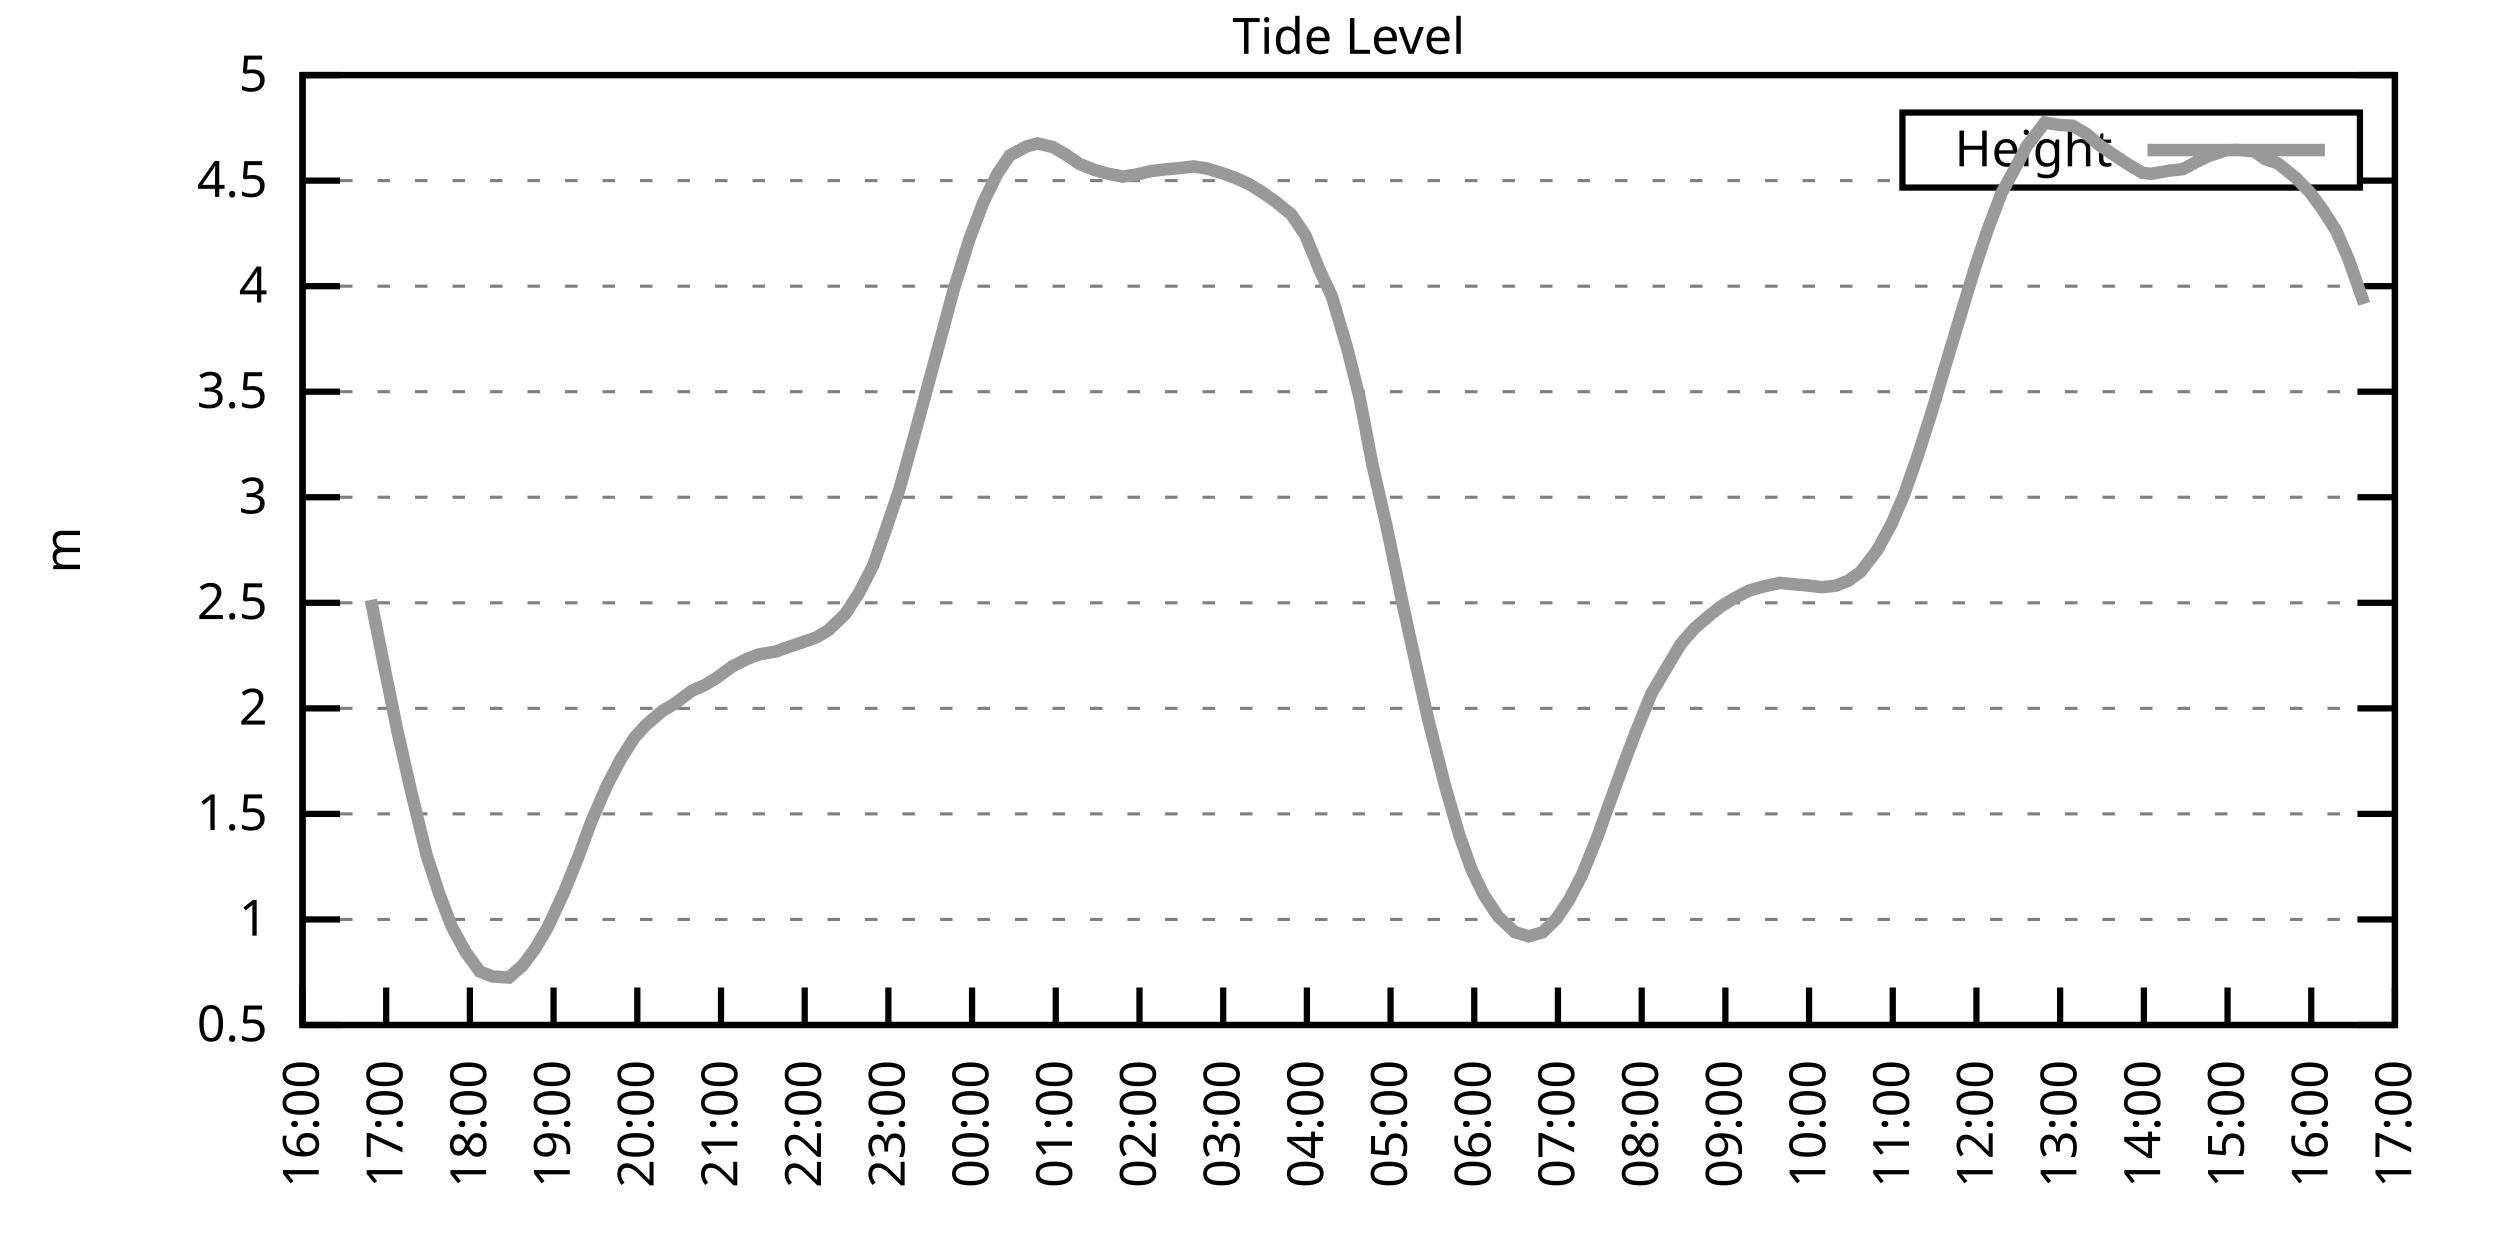
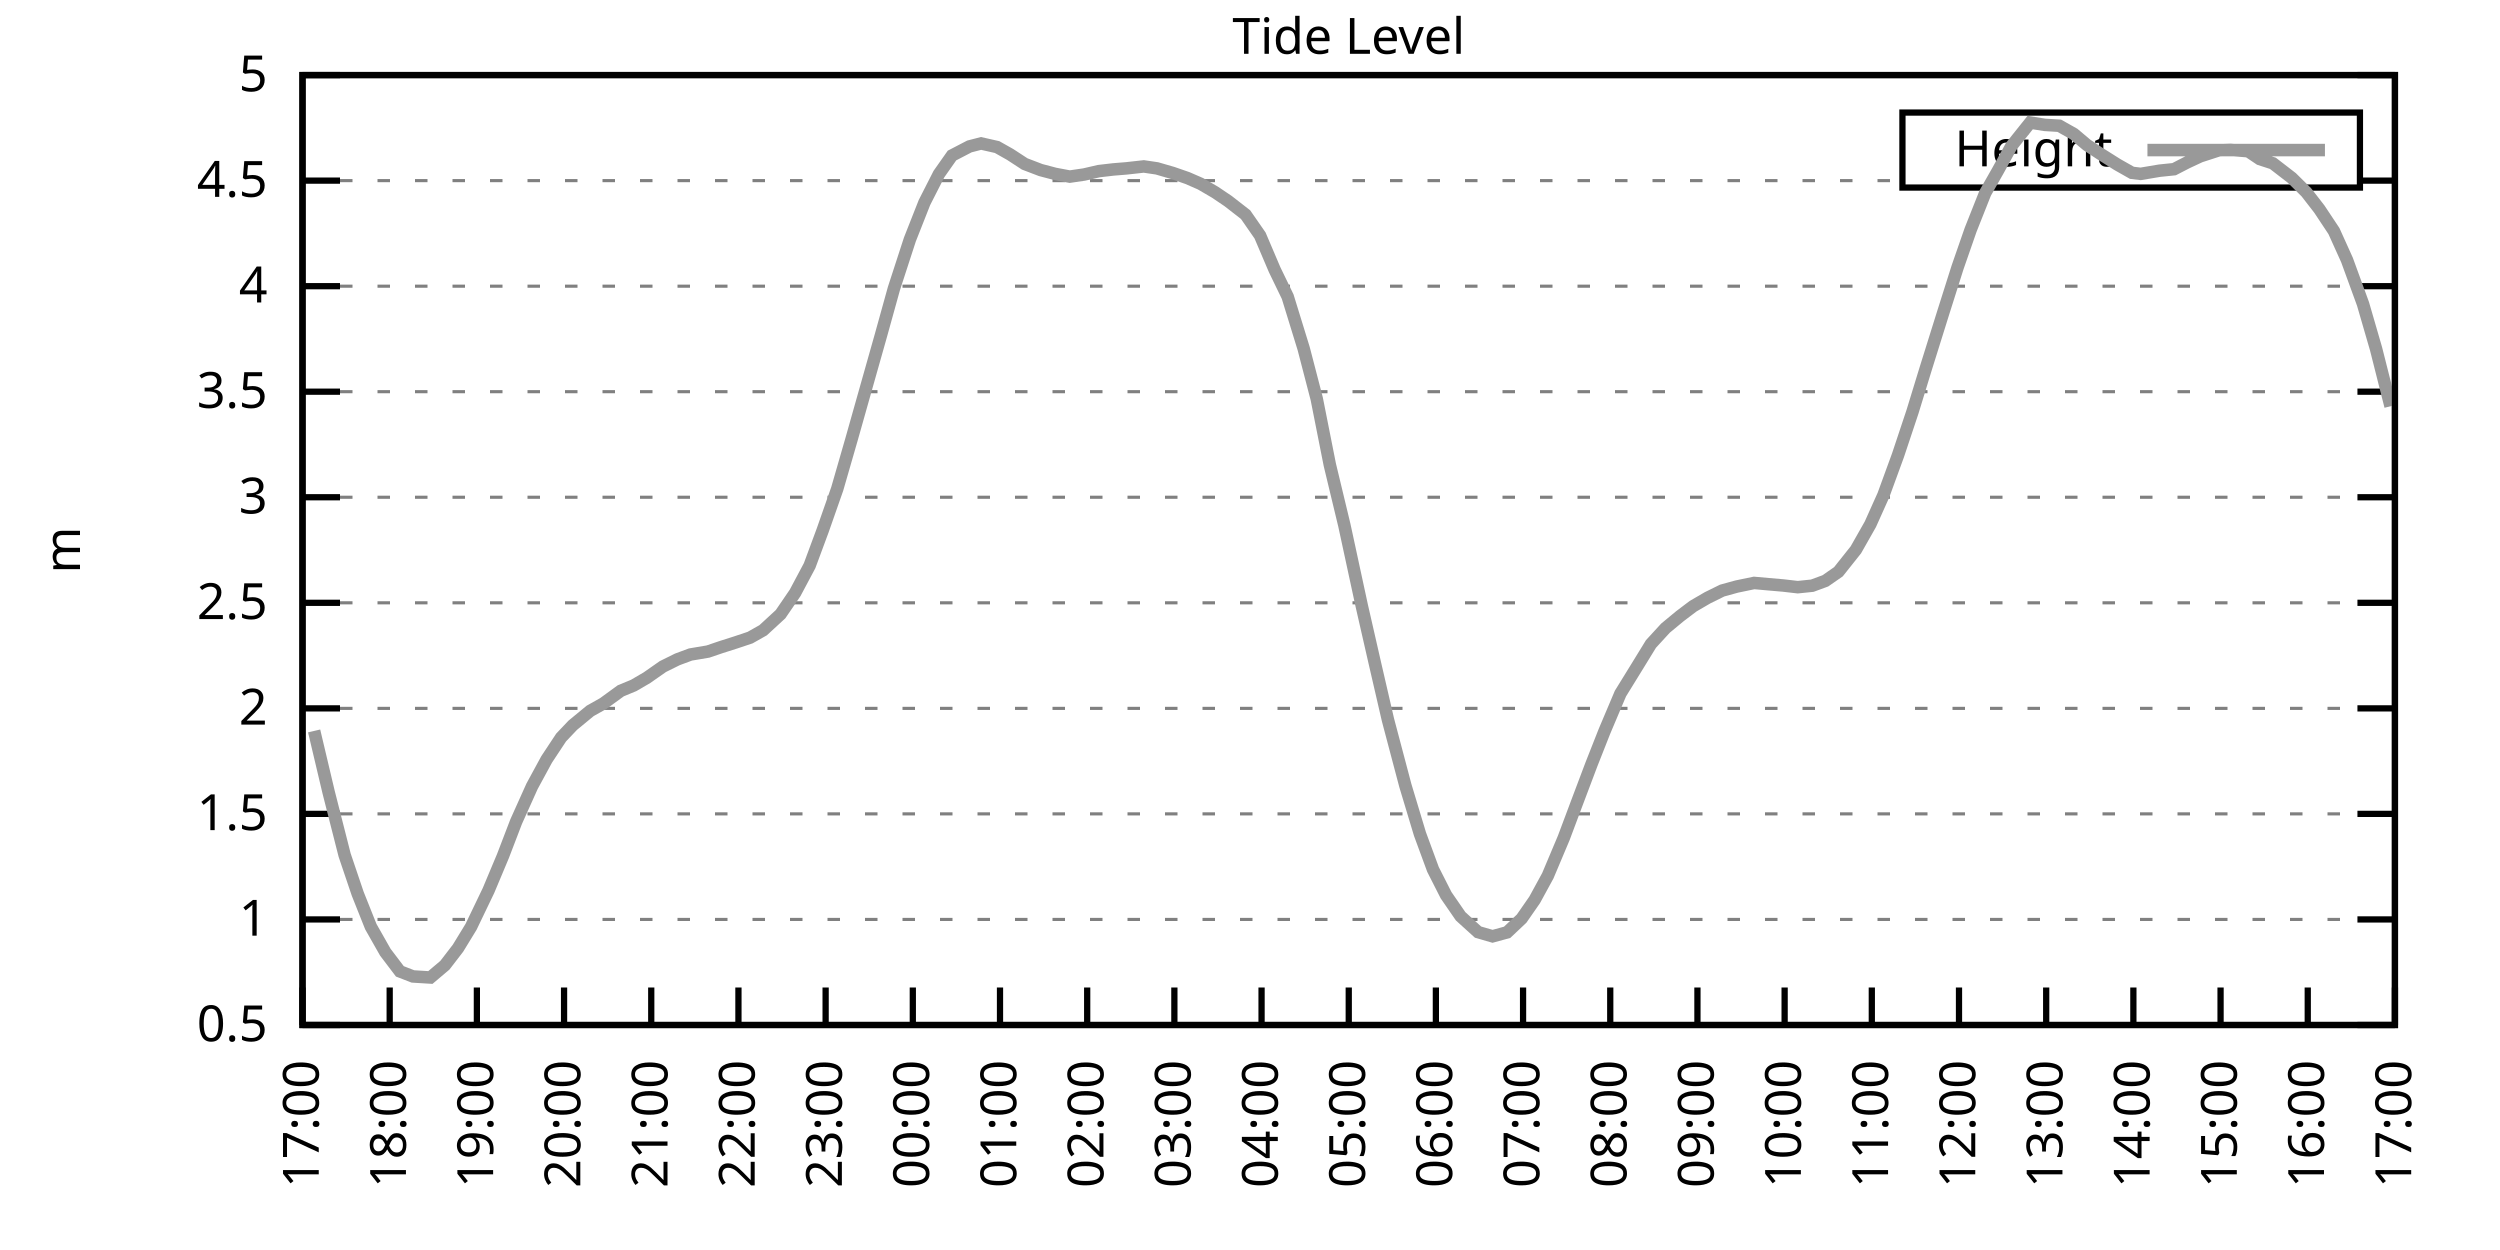
<svg xmlns="http://www.w3.org/2000/svg" xmlns:xlink="http://www.w3.org/1999/xlink" width="400" height="200" viewBox="0 0 400 200">
  <g id="gnuplot_canvas">
    <rect x="0" y="0" width="400" height="200" fill="none" />
    <defs>
      <circle id="gpDot" r="0.5" stroke-width="0.5" stroke="currentColor" />
      <path id="gpPt0" stroke-width="0.333" stroke="currentColor" d="M-1,0 h2 M0,-1 v2" />
      <path id="gpPt1" stroke-width="0.333" stroke="currentColor" d="M-1,-1 L1,1 M1,-1 L-1,1" />
      <path id="gpPt2" stroke-width="0.333" stroke="currentColor" d="M-1,0 L1,0 M0,-1 L0,1 M-1,-1 L1,1 M-1,1 L1,-1" />
      <rect id="gpPt3" stroke-width="0.333" stroke="currentColor" x="-1" y="-1" width="2" height="2" />
      <rect id="gpPt4" stroke-width="0.333" stroke="currentColor" fill="currentColor" x="-1" y="-1" width="2" height="2" />
      <circle id="gpPt5" stroke-width="0.333" stroke="currentColor" cx="0" cy="0" r="1" />
      <use xlink:href="#gpPt5" id="gpPt6" fill="currentColor" stroke="none" />
      <path id="gpPt7" stroke-width="0.333" stroke="currentColor" d="M0,-1.33 L-1.33,0.67 L1.33,0.67 z" />
      <use xlink:href="#gpPt7" id="gpPt8" fill="currentColor" stroke="none" />
      <use xlink:href="#gpPt7" id="gpPt9" stroke="currentColor" transform="rotate(180)" />
      <use xlink:href="#gpPt9" id="gpPt10" fill="currentColor" stroke="none" />
      <use xlink:href="#gpPt3" id="gpPt11" stroke="currentColor" transform="rotate(45)" />
      <use xlink:href="#gpPt11" id="gpPt12" fill="currentColor" stroke="none" />
      <path id="gpPt13" stroke-width="0.333" stroke="currentColor" d="M0,1.330 L1.265,0.411 L0.782,-1.067 L-0.782,-1.076 L-1.265,0.411 z" />
      <use xlink:href="#gpPt13" id="gpPt14" fill="currentColor" stroke="none" />
      <filter id="textbox" filterUnits="objectBoundingBox" x="0" y="0" height="1" width="1">
        <feFlood flood-color="white" flood-opacity="1" result="bgnd" />
        <feComposite in="SourceGraphic" in2="bgnd" operator="atop" />
      </filter>
      <filter id="greybox" filterUnits="objectBoundingBox" x="0" y="0" height="1" width="1">
        <feFlood flood-color="lightgrey" flood-opacity="1" result="grey" />
        <feComposite in="SourceGraphic" in2="grey" operator="atop" />
      </filter>
    </defs>
    <g fill="none" color="white" stroke="currentColor" stroke-width="1.00" stroke-linecap="butt" stroke-linejoin="miter">
</g>
    <g fill="none" color="black" stroke="currentColor" stroke-width="1.00" stroke-linecap="butt" stroke-linejoin="miter">
      <g stroke="none" shape-rendering="crispEdges">
        <polygon fill="rgb(255, 255, 255)" points="48.40,164.00 383.18,164.00 383.18,12.02 48.40,12.02 " />
      </g>
    </g>
    <g fill="none" color="black" stroke="currentColor" stroke-width="1.00" stroke-linecap="butt" stroke-linejoin="miter">
</g>
    <g fill="none" color="black" stroke="black" stroke-width="0.50" stroke-linecap="butt" stroke-linejoin="miter">
</g>
    <g fill="none" color="gray" stroke="currentColor" stroke-width="0.50" stroke-linecap="butt" stroke-linejoin="miter">
      <path stroke="gray" stroke-dasharray="2,4" class="gridline" d="M48.40,164.00 L383.19,164.00  " />
    </g>
    <g fill="none" color="gray" stroke="gray" stroke-width="1.00" stroke-linecap="butt" stroke-linejoin="miter">
</g>
    <g fill="none" color="black" stroke="currentColor" stroke-width="1.00" stroke-linecap="butt" stroke-linejoin="miter">
      <path stroke="black" d="M48.40,164.00 L54.40,164.00 M383.19,164.00 L377.19,164.00  " />
      <g transform="translate(42.80,166.60)" stroke="none" fill="black" font-family="Sans" font-size="8.00" text-anchor="end">
        <text>
          <tspan font-family="Sans"> 0.5</tspan>
        </text>
      </g>
    </g>
    <g fill="none" color="black" stroke="currentColor" stroke-width="1.00" stroke-linecap="butt" stroke-linejoin="miter">
</g>
    <g fill="none" color="black" stroke="black" stroke-width="0.50" stroke-linecap="butt" stroke-linejoin="miter">
</g>
    <g fill="none" color="gray" stroke="currentColor" stroke-width="0.50" stroke-linecap="butt" stroke-linejoin="miter">
      <path stroke="gray" stroke-dasharray="2,4" class="gridline" d="M48.40,147.11 L383.19,147.11  " />
    </g>
    <g fill="none" color="gray" stroke="gray" stroke-width="1.00" stroke-linecap="butt" stroke-linejoin="miter">
</g>
    <g fill="none" color="black" stroke="currentColor" stroke-width="1.00" stroke-linecap="butt" stroke-linejoin="miter">
      <path stroke="black" d="M48.40,147.11 L54.40,147.11 M383.19,147.11 L377.19,147.11  " />
      <g transform="translate(42.80,149.71)" stroke="none" fill="black" font-family="Sans" font-size="8.00" text-anchor="end">
        <text>
          <tspan font-family="Sans"> 1</tspan>
        </text>
      </g>
    </g>
    <g fill="none" color="black" stroke="currentColor" stroke-width="1.00" stroke-linecap="butt" stroke-linejoin="miter">
</g>
    <g fill="none" color="black" stroke="black" stroke-width="0.50" stroke-linecap="butt" stroke-linejoin="miter">
</g>
    <g fill="none" color="gray" stroke="currentColor" stroke-width="0.50" stroke-linecap="butt" stroke-linejoin="miter">
      <path stroke="gray" stroke-dasharray="2,4" class="gridline" d="M48.40,130.22 L383.19,130.22  " />
    </g>
    <g fill="none" color="gray" stroke="gray" stroke-width="1.00" stroke-linecap="butt" stroke-linejoin="miter">
</g>
    <g fill="none" color="black" stroke="currentColor" stroke-width="1.00" stroke-linecap="butt" stroke-linejoin="miter">
      <path stroke="black" d="M48.40,130.22 L54.40,130.22 M383.19,130.22 L377.19,130.22  " />
      <g transform="translate(42.80,132.82)" stroke="none" fill="black" font-family="Sans" font-size="8.00" text-anchor="end">
        <text>
          <tspan font-family="Sans"> 1.5</tspan>
        </text>
      </g>
    </g>
    <g fill="none" color="black" stroke="currentColor" stroke-width="1.00" stroke-linecap="butt" stroke-linejoin="miter">
</g>
    <g fill="none" color="black" stroke="black" stroke-width="0.50" stroke-linecap="butt" stroke-linejoin="miter">
</g>
    <g fill="none" color="gray" stroke="currentColor" stroke-width="0.50" stroke-linecap="butt" stroke-linejoin="miter">
      <path stroke="gray" stroke-dasharray="2,4" class="gridline" d="M48.40,113.34 L383.19,113.34  " />
    </g>
    <g fill="none" color="gray" stroke="gray" stroke-width="1.00" stroke-linecap="butt" stroke-linejoin="miter">
</g>
    <g fill="none" color="black" stroke="currentColor" stroke-width="1.00" stroke-linecap="butt" stroke-linejoin="miter">
      <path stroke="black" d="M48.40,113.34 L54.40,113.34 M383.19,113.34 L377.19,113.34  " />
      <g transform="translate(42.80,115.94)" stroke="none" fill="black" font-family="Sans" font-size="8.00" text-anchor="end">
        <text>
          <tspan font-family="Sans"> 2</tspan>
        </text>
      </g>
    </g>
    <g fill="none" color="black" stroke="currentColor" stroke-width="1.00" stroke-linecap="butt" stroke-linejoin="miter">
</g>
    <g fill="none" color="black" stroke="black" stroke-width="0.50" stroke-linecap="butt" stroke-linejoin="miter">
</g>
    <g fill="none" color="gray" stroke="currentColor" stroke-width="0.50" stroke-linecap="butt" stroke-linejoin="miter">
      <path stroke="gray" stroke-dasharray="2,4" class="gridline" d="M48.40,96.45 L383.19,96.45  " />
    </g>
    <g fill="none" color="gray" stroke="gray" stroke-width="1.00" stroke-linecap="butt" stroke-linejoin="miter">
</g>
    <g fill="none" color="black" stroke="currentColor" stroke-width="1.00" stroke-linecap="butt" stroke-linejoin="miter">
      <path stroke="black" d="M48.40,96.45 L54.40,96.45 M383.19,96.45 L377.19,96.45  " />
      <g transform="translate(42.80,99.05)" stroke="none" fill="black" font-family="Sans" font-size="8.00" text-anchor="end">
        <text>
          <tspan font-family="Sans"> 2.5</tspan>
        </text>
      </g>
    </g>
    <g fill="none" color="black" stroke="currentColor" stroke-width="1.00" stroke-linecap="butt" stroke-linejoin="miter">
</g>
    <g fill="none" color="black" stroke="black" stroke-width="0.50" stroke-linecap="butt" stroke-linejoin="miter">
</g>
    <g fill="none" color="gray" stroke="currentColor" stroke-width="0.50" stroke-linecap="butt" stroke-linejoin="miter">
      <path stroke="gray" stroke-dasharray="2,4" class="gridline" d="M48.40,79.56 L383.19,79.56  " />
    </g>
    <g fill="none" color="gray" stroke="gray" stroke-width="1.00" stroke-linecap="butt" stroke-linejoin="miter">
</g>
    <g fill="none" color="black" stroke="currentColor" stroke-width="1.00" stroke-linecap="butt" stroke-linejoin="miter">
      <path stroke="black" d="M48.40,79.56 L54.40,79.56 M383.19,79.56 L377.19,79.56  " />
      <g transform="translate(42.80,82.16)" stroke="none" fill="black" font-family="Sans" font-size="8.00" text-anchor="end">
        <text>
          <tspan font-family="Sans"> 3</tspan>
        </text>
      </g>
    </g>
    <g fill="none" color="black" stroke="currentColor" stroke-width="1.00" stroke-linecap="butt" stroke-linejoin="miter">
</g>
    <g fill="none" color="black" stroke="black" stroke-width="0.50" stroke-linecap="butt" stroke-linejoin="miter">
</g>
    <g fill="none" color="gray" stroke="currentColor" stroke-width="0.50" stroke-linecap="butt" stroke-linejoin="miter">
      <path stroke="gray" stroke-dasharray="2,4" class="gridline" d="M48.40,62.67 L383.19,62.67  " />
    </g>
    <g fill="none" color="gray" stroke="gray" stroke-width="1.00" stroke-linecap="butt" stroke-linejoin="miter">
</g>
    <g fill="none" color="black" stroke="currentColor" stroke-width="1.00" stroke-linecap="butt" stroke-linejoin="miter">
      <path stroke="black" d="M48.40,62.67 L54.40,62.67 M383.19,62.67 L377.19,62.67  " />
      <g transform="translate(42.80,65.27)" stroke="none" fill="black" font-family="Sans" font-size="8.00" text-anchor="end">
        <text>
          <tspan font-family="Sans"> 3.5</tspan>
        </text>
      </g>
    </g>
    <g fill="none" color="black" stroke="currentColor" stroke-width="1.00" stroke-linecap="butt" stroke-linejoin="miter">
</g>
    <g fill="none" color="black" stroke="black" stroke-width="0.50" stroke-linecap="butt" stroke-linejoin="miter">
</g>
    <g fill="none" color="gray" stroke="currentColor" stroke-width="0.50" stroke-linecap="butt" stroke-linejoin="miter">
      <path stroke="gray" stroke-dasharray="2,4" class="gridline" d="M48.40,45.79 L383.19,45.79  " />
    </g>
    <g fill="none" color="gray" stroke="gray" stroke-width="1.00" stroke-linecap="butt" stroke-linejoin="miter">
</g>
    <g fill="none" color="black" stroke="currentColor" stroke-width="1.00" stroke-linecap="butt" stroke-linejoin="miter">
      <path stroke="black" d="M48.40,45.79 L54.40,45.79 M383.19,45.79 L377.19,45.79  " />
      <g transform="translate(42.80,48.39)" stroke="none" fill="black" font-family="Sans" font-size="8.00" text-anchor="end">
        <text>
          <tspan font-family="Sans"> 4</tspan>
        </text>
      </g>
    </g>
    <g fill="none" color="black" stroke="currentColor" stroke-width="1.00" stroke-linecap="butt" stroke-linejoin="miter">
</g>
    <g fill="none" color="black" stroke="black" stroke-width="0.50" stroke-linecap="butt" stroke-linejoin="miter">
</g>
    <g fill="none" color="gray" stroke="currentColor" stroke-width="0.50" stroke-linecap="butt" stroke-linejoin="miter">
      <path stroke="gray" stroke-dasharray="2,4" class="gridline" d="M48.40,28.90 L304.39,28.90 M377.59,28.90 L383.19,28.90  " />
    </g>
    <g fill="none" color="gray" stroke="gray" stroke-width="1.00" stroke-linecap="butt" stroke-linejoin="miter">
</g>
    <g fill="none" color="black" stroke="currentColor" stroke-width="1.00" stroke-linecap="butt" stroke-linejoin="miter">
      <path stroke="black" d="M48.40,28.90 L54.40,28.90 M383.19,28.90 L377.19,28.90  " />
      <g transform="translate(42.80,31.50)" stroke="none" fill="black" font-family="Sans" font-size="8.00" text-anchor="end">
        <text>
          <tspan font-family="Sans"> 4.5</tspan>
        </text>
      </g>
    </g>
    <g fill="none" color="black" stroke="currentColor" stroke-width="1.00" stroke-linecap="butt" stroke-linejoin="miter">
</g>
    <g fill="none" color="black" stroke="black" stroke-width="0.50" stroke-linecap="butt" stroke-linejoin="miter">
</g>
    <g fill="none" color="gray" stroke="currentColor" stroke-width="0.50" stroke-linecap="butt" stroke-linejoin="miter">
      <path stroke="gray" stroke-dasharray="2,4" class="gridline" d="M48.40,12.01 L383.19,12.01  " />
    </g>
    <g fill="none" color="gray" stroke="gray" stroke-width="1.00" stroke-linecap="butt" stroke-linejoin="miter">
</g>
    <g fill="none" color="black" stroke="currentColor" stroke-width="1.00" stroke-linecap="butt" stroke-linejoin="miter">
      <path stroke="black" d="M48.40,12.01 L54.40,12.01 M383.19,12.01 L377.19,12.01  " />
      <g transform="translate(42.80,14.61)" stroke="none" fill="black" font-family="Sans" font-size="8.00" text-anchor="end">
        <text>
          <tspan font-family="Sans"> 5</tspan>
        </text>
      </g>
    </g>
    <g fill="none" color="black" stroke="currentColor" stroke-width="1.00" stroke-linecap="butt" stroke-linejoin="miter">
      <path stroke="black" d="M48.40,164.00 L48.40,158.00  " />
      <g transform="translate(51.00,169.60) rotate(270.00)" stroke="none" fill="black" font-family="Sans" font-size="8.00" text-anchor="end">
        <text>
-           <tspan font-family="Sans">16:00</tspan>
-         </text>
-       </g>
-     </g>
-     <g fill="none" color="black" stroke="currentColor" stroke-width="1.00" stroke-linecap="butt" stroke-linejoin="miter">
-       <path stroke="black" d="M61.79,164.00 L61.79,158.00  " />
-       <g transform="translate(64.39,169.60) rotate(270.00)" stroke="none" fill="black" font-family="Sans" font-size="8.00" text-anchor="end">
-         <text>
          <tspan font-family="Sans">17:00</tspan>
        </text>
      </g>
    </g>
    <g fill="none" color="black" stroke="currentColor" stroke-width="1.00" stroke-linecap="butt" stroke-linejoin="miter">
-       <path stroke="black" d="M75.18,164.00 L75.18,158.00  " />
-       <g transform="translate(77.78,169.60) rotate(270.00)" stroke="none" fill="black" font-family="Sans" font-size="8.00" text-anchor="end">
+       <path stroke="black" d="M62.35,164.00 L62.35,158.00  " />
+       <g transform="translate(64.95,169.60) rotate(270.00)" stroke="none" fill="black" font-family="Sans" font-size="8.00" text-anchor="end">
        <text>
          <tspan font-family="Sans">18:00</tspan>
        </text>
      </g>
    </g>
    <g fill="none" color="black" stroke="currentColor" stroke-width="1.00" stroke-linecap="butt" stroke-linejoin="miter">
-       <path stroke="black" d="M88.57,164.00 L88.57,158.00  " />
-       <g transform="translate(91.17,169.60) rotate(270.00)" stroke="none" fill="black" font-family="Sans" font-size="8.00" text-anchor="end">
+       <path stroke="black" d="M76.30,164.00 L76.30,158.00  " />
+       <g transform="translate(78.90,169.60) rotate(270.00)" stroke="none" fill="black" font-family="Sans" font-size="8.00" text-anchor="end">
        <text>
          <tspan font-family="Sans">19:00</tspan>
        </text>
      </g>
    </g>
    <g fill="none" color="black" stroke="currentColor" stroke-width="1.00" stroke-linecap="butt" stroke-linejoin="miter">
-       <path stroke="black" d="M101.97,164.00 L101.97,158.00  " />
-       <g transform="translate(104.57,169.60) rotate(270.00)" stroke="none" fill="black" font-family="Sans" font-size="8.00" text-anchor="end">
+       <path stroke="black" d="M90.25,164.00 L90.25,158.00  " />
+       <g transform="translate(92.85,169.60) rotate(270.00)" stroke="none" fill="black" font-family="Sans" font-size="8.00" text-anchor="end">
        <text>
          <tspan font-family="Sans">20:00</tspan>
        </text>
      </g>
    </g>
    <g fill="none" color="black" stroke="currentColor" stroke-width="1.00" stroke-linecap="butt" stroke-linejoin="miter">
-       <path stroke="black" d="M115.36,164.00 L115.36,158.00  " />
-       <g transform="translate(117.96,169.60) rotate(270.00)" stroke="none" fill="black" font-family="Sans" font-size="8.00" text-anchor="end">
+       <path stroke="black" d="M104.20,164.00 L104.20,158.00  " />
+       <g transform="translate(106.80,169.60) rotate(270.00)" stroke="none" fill="black" font-family="Sans" font-size="8.00" text-anchor="end">
        <text>
          <tspan font-family="Sans">21:00</tspan>
        </text>
      </g>
    </g>
    <g fill="none" color="black" stroke="currentColor" stroke-width="1.00" stroke-linecap="butt" stroke-linejoin="miter">
-       <path stroke="black" d="M128.75,164.00 L128.75,158.00  " />
-       <g transform="translate(131.35,169.60) rotate(270.00)" stroke="none" fill="black" font-family="Sans" font-size="8.00" text-anchor="end">
+       <path stroke="black" d="M118.15,164.00 L118.15,158.00  " />
+       <g transform="translate(120.75,169.60) rotate(270.00)" stroke="none" fill="black" font-family="Sans" font-size="8.00" text-anchor="end">
        <text>
          <tspan font-family="Sans">22:00</tspan>
        </text>
      </g>
    </g>
    <g fill="none" color="black" stroke="currentColor" stroke-width="1.00" stroke-linecap="butt" stroke-linejoin="miter">
-       <path stroke="black" d="M142.14,164.00 L142.14,158.00  " />
-       <g transform="translate(144.74,169.60) rotate(270.00)" stroke="none" fill="black" font-family="Sans" font-size="8.00" text-anchor="end">
+       <path stroke="black" d="M132.10,164.00 L132.10,158.00  " />
+       <g transform="translate(134.70,169.60) rotate(270.00)" stroke="none" fill="black" font-family="Sans" font-size="8.00" text-anchor="end">
        <text>
          <tspan font-family="Sans">23:00</tspan>
        </text>
      </g>
    </g>
    <g fill="none" color="black" stroke="currentColor" stroke-width="1.00" stroke-linecap="butt" stroke-linejoin="miter">
-       <path stroke="black" d="M155.53,164.00 L155.53,158.00  " />
-       <g transform="translate(158.13,169.60) rotate(270.00)" stroke="none" fill="black" font-family="Sans" font-size="8.00" text-anchor="end">
+       <path stroke="black" d="M146.05,164.00 L146.05,158.00  " />
+       <g transform="translate(148.65,169.60) rotate(270.00)" stroke="none" fill="black" font-family="Sans" font-size="8.00" text-anchor="end">
        <text>
          <tspan font-family="Sans">00:00</tspan>
        </text>
      </g>
    </g>
    <g fill="none" color="black" stroke="currentColor" stroke-width="1.00" stroke-linecap="butt" stroke-linejoin="miter">
-       <path stroke="black" d="M168.92,164.00 L168.92,158.00  " />
-       <g transform="translate(171.52,169.60) rotate(270.00)" stroke="none" fill="black" font-family="Sans" font-size="8.00" text-anchor="end">
+       <path stroke="black" d="M160.00,164.00 L160.00,158.00  " />
+       <g transform="translate(162.60,169.60) rotate(270.00)" stroke="none" fill="black" font-family="Sans" font-size="8.00" text-anchor="end">
        <text>
          <tspan font-family="Sans">01:00</tspan>
        </text>
      </g>
    </g>
    <g fill="none" color="black" stroke="currentColor" stroke-width="1.00" stroke-linecap="butt" stroke-linejoin="miter">
-       <path stroke="black" d="M182.32,164.00 L182.32,158.00  " />
-       <g transform="translate(184.92,169.60) rotate(270.00)" stroke="none" fill="black" font-family="Sans" font-size="8.00" text-anchor="end">
+       <path stroke="black" d="M173.95,164.00 L173.95,158.00  " />
+       <g transform="translate(176.55,169.60) rotate(270.00)" stroke="none" fill="black" font-family="Sans" font-size="8.00" text-anchor="end">
        <text>
          <tspan font-family="Sans">02:00</tspan>
        </text>
      </g>
    </g>
    <g fill="none" color="black" stroke="currentColor" stroke-width="1.00" stroke-linecap="butt" stroke-linejoin="miter">
-       <path stroke="black" d="M195.71,164.00 L195.71,158.00  " />
-       <g transform="translate(198.31,169.60) rotate(270.00)" stroke="none" fill="black" font-family="Sans" font-size="8.00" text-anchor="end">
+       <path stroke="black" d="M187.90,164.00 L187.90,158.00  " />
+       <g transform="translate(190.50,169.60) rotate(270.00)" stroke="none" fill="black" font-family="Sans" font-size="8.00" text-anchor="end">
        <text>
          <tspan font-family="Sans">03:00</tspan>
        </text>
      </g>
    </g>
    <g fill="none" color="black" stroke="currentColor" stroke-width="1.00" stroke-linecap="butt" stroke-linejoin="miter">
-       <path stroke="black" d="M209.10,164.00 L209.10,158.00  " />
-       <g transform="translate(211.70,169.60) rotate(270.00)" stroke="none" fill="black" font-family="Sans" font-size="8.00" text-anchor="end">
+       <path stroke="black" d="M201.85,164.00 L201.85,158.00  " />
+       <g transform="translate(204.45,169.60) rotate(270.00)" stroke="none" fill="black" font-family="Sans" font-size="8.00" text-anchor="end">
        <text>
          <tspan font-family="Sans">04:00</tspan>
        </text>
      </g>
    </g>
    <g fill="none" color="black" stroke="currentColor" stroke-width="1.00" stroke-linecap="butt" stroke-linejoin="miter">
-       <path stroke="black" d="M222.49,164.00 L222.49,158.00  " />
-       <g transform="translate(225.09,169.60) rotate(270.00)" stroke="none" fill="black" font-family="Sans" font-size="8.00" text-anchor="end">
+       <path stroke="black" d="M215.80,164.00 L215.80,158.00  " />
+       <g transform="translate(218.40,169.60) rotate(270.00)" stroke="none" fill="black" font-family="Sans" font-size="8.00" text-anchor="end">
        <text>
          <tspan font-family="Sans">05:00</tspan>
        </text>
      </g>
    </g>
    <g fill="none" color="black" stroke="currentColor" stroke-width="1.00" stroke-linecap="butt" stroke-linejoin="miter">
-       <path stroke="black" d="M235.88,164.00 L235.88,158.00  " />
-       <g transform="translate(238.48,169.60) rotate(270.00)" stroke="none" fill="black" font-family="Sans" font-size="8.00" text-anchor="end">
+       <path stroke="black" d="M229.74,164.00 L229.74,158.00  " />
+       <g transform="translate(232.34,169.60) rotate(270.00)" stroke="none" fill="black" font-family="Sans" font-size="8.00" text-anchor="end">
        <text>
          <tspan font-family="Sans">06:00</tspan>
        </text>
      </g>
    </g>
    <g fill="none" color="black" stroke="currentColor" stroke-width="1.00" stroke-linecap="butt" stroke-linejoin="miter">
-       <path stroke="black" d="M249.27,164.00 L249.27,158.00  " />
-       <g transform="translate(251.87,169.60) rotate(270.00)" stroke="none" fill="black" font-family="Sans" font-size="8.00" text-anchor="end">
+       <path stroke="black" d="M243.69,164.00 L243.69,158.00  " />
+       <g transform="translate(246.29,169.60) rotate(270.00)" stroke="none" fill="black" font-family="Sans" font-size="8.00" text-anchor="end">
        <text>
          <tspan font-family="Sans">07:00</tspan>
        </text>
      </g>
    </g>
    <g fill="none" color="black" stroke="currentColor" stroke-width="1.00" stroke-linecap="butt" stroke-linejoin="miter">
-       <path stroke="black" d="M262.67,164.00 L262.67,158.00  " />
-       <g transform="translate(265.27,169.60) rotate(270.00)" stroke="none" fill="black" font-family="Sans" font-size="8.00" text-anchor="end">
+       <path stroke="black" d="M257.64,164.00 L257.64,158.00  " />
+       <g transform="translate(260.24,169.60) rotate(270.00)" stroke="none" fill="black" font-family="Sans" font-size="8.00" text-anchor="end">
        <text>
          <tspan font-family="Sans">08:00</tspan>
        </text>
      </g>
    </g>
    <g fill="none" color="black" stroke="currentColor" stroke-width="1.00" stroke-linecap="butt" stroke-linejoin="miter">
-       <path stroke="black" d="M276.06,164.00 L276.06,158.00  " />
-       <g transform="translate(278.66,169.60) rotate(270.00)" stroke="none" fill="black" font-family="Sans" font-size="8.00" text-anchor="end">
+       <path stroke="black" d="M271.59,164.00 L271.59,158.00  " />
+       <g transform="translate(274.19,169.60) rotate(270.00)" stroke="none" fill="black" font-family="Sans" font-size="8.00" text-anchor="end">
        <text>
          <tspan font-family="Sans">09:00</tspan>
        </text>
      </g>
    </g>
    <g fill="none" color="black" stroke="currentColor" stroke-width="1.00" stroke-linecap="butt" stroke-linejoin="miter">
-       <path stroke="black" d="M289.45,164.00 L289.45,158.00  " />
-       <g transform="translate(292.05,169.60) rotate(270.00)" stroke="none" fill="black" font-family="Sans" font-size="8.00" text-anchor="end">
+       <path stroke="black" d="M285.54,164.00 L285.54,158.00  " />
+       <g transform="translate(288.14,169.60) rotate(270.00)" stroke="none" fill="black" font-family="Sans" font-size="8.00" text-anchor="end">
        <text>
          <tspan font-family="Sans">10:00</tspan>
        </text>
      </g>
    </g>
    <g fill="none" color="black" stroke="currentColor" stroke-width="1.00" stroke-linecap="butt" stroke-linejoin="miter">
-       <path stroke="black" d="M302.84,164.00 L302.84,158.00  " />
-       <g transform="translate(305.44,169.60) rotate(270.00)" stroke="none" fill="black" font-family="Sans" font-size="8.00" text-anchor="end">
+       <path stroke="black" d="M299.49,164.00 L299.49,158.00  " />
+       <g transform="translate(302.09,169.60) rotate(270.00)" stroke="none" fill="black" font-family="Sans" font-size="8.00" text-anchor="end">
        <text>
          <tspan font-family="Sans">11:00</tspan>
        </text>
      </g>
    </g>
    <g fill="none" color="black" stroke="currentColor" stroke-width="1.00" stroke-linecap="butt" stroke-linejoin="miter">
-       <path stroke="black" d="M316.23,164.00 L316.23,158.00  " />
-       <g transform="translate(318.83,169.60) rotate(270.00)" stroke="none" fill="black" font-family="Sans" font-size="8.00" text-anchor="end">
+       <path stroke="black" d="M313.44,164.00 L313.44,158.00  " />
+       <g transform="translate(316.04,169.60) rotate(270.00)" stroke="none" fill="black" font-family="Sans" font-size="8.00" text-anchor="end">
        <text>
          <tspan font-family="Sans">12:00</tspan>
        </text>
      </g>
    </g>
    <g fill="none" color="black" stroke="currentColor" stroke-width="1.00" stroke-linecap="butt" stroke-linejoin="miter">
-       <path stroke="black" d="M329.62,164.00 L329.62,158.00  " />
-       <g transform="translate(332.22,169.60) rotate(270.00)" stroke="none" fill="black" font-family="Sans" font-size="8.00" text-anchor="end">
+       <path stroke="black" d="M327.39,164.00 L327.39,158.00  " />
+       <g transform="translate(329.99,169.60) rotate(270.00)" stroke="none" fill="black" font-family="Sans" font-size="8.00" text-anchor="end">
        <text>
          <tspan font-family="Sans">13:00</tspan>
        </text>
      </g>
    </g>
    <g fill="none" color="black" stroke="currentColor" stroke-width="1.00" stroke-linecap="butt" stroke-linejoin="miter">
-       <path stroke="black" d="M343.02,164.00 L343.02,158.00  " />
-       <g transform="translate(345.62,169.60) rotate(270.00)" stroke="none" fill="black" font-family="Sans" font-size="8.00" text-anchor="end">
+       <path stroke="black" d="M341.34,164.00 L341.34,158.00  " />
+       <g transform="translate(343.94,169.60) rotate(270.00)" stroke="none" fill="black" font-family="Sans" font-size="8.00" text-anchor="end">
        <text>
          <tspan font-family="Sans">14:00</tspan>
        </text>
      </g>
    </g>
    <g fill="none" color="black" stroke="currentColor" stroke-width="1.00" stroke-linecap="butt" stroke-linejoin="miter">
-       <path stroke="black" d="M356.41,164.00 L356.41,158.00  " />
-       <g transform="translate(359.01,169.60) rotate(270.00)" stroke="none" fill="black" font-family="Sans" font-size="8.00" text-anchor="end">
+       <path stroke="black" d="M355.29,164.00 L355.29,158.00  " />
+       <g transform="translate(357.89,169.60) rotate(270.00)" stroke="none" fill="black" font-family="Sans" font-size="8.00" text-anchor="end">
        <text>
          <tspan font-family="Sans">15:00</tspan>
        </text>
      </g>
    </g>
    <g fill="none" color="black" stroke="currentColor" stroke-width="1.00" stroke-linecap="butt" stroke-linejoin="miter">
-       <path stroke="black" d="M369.80,164.00 L369.80,158.00  " />
-       <g transform="translate(372.40,169.60) rotate(270.00)" stroke="none" fill="black" font-family="Sans" font-size="8.00" text-anchor="end">
+       <path stroke="black" d="M369.24,164.00 L369.24,158.00  " />
+       <g transform="translate(371.84,169.60) rotate(270.00)" stroke="none" fill="black" font-family="Sans" font-size="8.00" text-anchor="end">
        <text>
          <tspan font-family="Sans">16:00</tspan>
        </text>
      </g>
    </g>
    <g fill="none" color="black" stroke="currentColor" stroke-width="1.00" stroke-linecap="butt" stroke-linejoin="miter">
      <path stroke="black" d="M383.19,164.00 L383.19,158.00  " />
      <g transform="translate(385.79,169.60) rotate(270.00)" stroke="none" fill="black" font-family="Sans" font-size="8.00" text-anchor="end">
        <text>
          <tspan font-family="Sans">17:00</tspan>
        </text>
      </g>
    </g>
    <g fill="none" color="black" stroke="currentColor" stroke-width="1.00" stroke-linecap="butt" stroke-linejoin="miter">
</g>
    <g fill="none" color="black" stroke="currentColor" stroke-width="1.00" stroke-linecap="butt" stroke-linejoin="miter">
      <path stroke="black" d="M48.40,12.01 L48.40,164.00 L383.19,164.00 L383.19,12.01 L48.40,12.01 Z  " />
    </g>
    <g fill="none" color="black" stroke="currentColor" stroke-width="1.00" stroke-linecap="butt" stroke-linejoin="miter">
</g>
    <g fill="none" color="black" stroke="currentColor" stroke-width="1.00" stroke-linecap="butt" stroke-linejoin="miter">
      <path stroke="black" d="M304.39,30.01 L304.39,18.01 L377.59,18.01 L377.59,30.01 L304.39,30.01 Z  " />
    </g>
    <g id="Tide_level_plot_1">
      <g fill="none" color="white" stroke="black" stroke-width="2.00" stroke-linecap="butt" stroke-linejoin="miter">
</g>
      <g fill="none" color="black" stroke="currentColor" stroke-width="2.00" stroke-linecap="butt" stroke-linejoin="miter">
        <g transform="translate(337.99,26.61)" stroke="none" fill="black" font-family="Sans" font-size="8.00" text-anchor="end">
          <text>
            <tspan font-family="Sans">Height</tspan>
          </text>
        </g>
      </g>
      <g fill="none" color="black" stroke="currentColor" stroke-width="2.00" stroke-linecap="butt" stroke-linejoin="miter">
-         <path stroke="rgb(153, 153, 153)" d="M343.59,24.01 L371.99,24.01 M59.34,95.98 L61.35,106.01 L63.58,116.95 L65.81,126.75 L68.26,136.81 L70.27,142.99   L72.28,148.26 L74.51,152.35 L76.75,155.42 L78.75,156.23 L81.43,156.40 L83.66,154.44 L85.67,151.71 L87.68,148.29   L90.36,142.48 L92.59,136.95 L94.60,131.47 L97.06,125.80 L99.29,121.51 L101.52,118.00 L103.31,116.04 L105.98,113.74   L107.99,112.56 L110.67,110.53 L112.68,109.66 L114.69,108.44 L117.14,106.65 L119.38,105.50 L121.38,104.72 L124.06,104.25   L126.07,103.54 L128.30,102.80 L130.54,102.02 L132.54,100.84 L135.22,98.27 L137.45,94.86 L139.69,90.50 L141.69,84.86   L143.93,78.21 L146.16,70.17 L148.17,62.77 L150.62,53.72 L152.63,46.19 L155.09,38.32 L157.32,32.41 L159.55,27.85   L161.56,24.88 L164.24,23.43 L166.02,22.95 L168.48,23.53 L170.49,24.71 L172.72,26.23 L175.17,27.21 L177.41,27.82   L179.64,28.26 L181.87,27.92 L184.10,27.38 L186.33,27.11 L188.34,26.94 L191.02,26.63 L193.03,26.94 L195.48,27.68   L197.72,28.49 L199.73,29.40 L201.96,30.76 L203.97,32.17 L206.64,34.34 L208.88,37.68 L211.11,43.15 L213.12,47.47   L215.57,55.78 L217.58,63.82 L219.59,74.36 L221.82,84.05 L224.50,96.96 L226.51,106.11 L228.52,115.16 L231.20,125.70   L233.43,133.43 L235.44,139.11 L237.44,143.23 L239.68,146.61 L242.36,149.14 L244.59,149.81 L246.82,149.17 L249.05,146.98   L251.06,143.97 L253.07,140.12 L255.52,134.07 L257.53,128.47 L259.76,122.32 L261.77,117.02 L264.23,110.97 L266.68,106.82   L268.92,103.04 L271.15,100.50 L273.38,98.58 L275.39,96.99 L277.62,95.64 L279.85,94.49 L282.08,93.85 L284.76,93.27   L286.99,93.48 L289.23,93.68 L291.46,93.95 L293.69,93.71 L295.70,92.94 L297.71,91.48 L300.39,87.97 L302.62,83.88   L304.63,79.22 L306.86,72.84 L309.09,65.88 L311.10,59.06 L313.78,50.14 L316.01,42.78 L318.02,36.77 L320.25,30.89   L322.26,27.21 L324.27,23.39 L327.17,19.61 L329.40,19.98 L331.63,20.12 L333.86,21.43 L335.87,23.19 L337.88,24.57   L340.56,26.33 L342.79,27.65 L344.13,27.82 L347.03,27.31 L349.26,27.07 L351.27,25.99 L353.28,25.01 L356.18,24.03   L357.97,23.97 L360.65,24.20 L362.43,25.45 L364.44,26.13 L367.34,28.46 L369.58,30.76 L371.58,33.46 L373.82,36.97   L375.82,41.60 L378.28,48.62  " />
+         <path stroke="rgb(153, 153, 153)" d="M343.59,24.01 L371.99,24.01 M50.26,116.95 L52.58,126.75 L55.14,136.81 L57.23,142.99 L59.33,148.26 L61.65,152.35   L63.98,155.42 L66.07,156.23 L68.86,156.40 L71.18,154.44 L73.28,151.71 L75.37,148.29 L78.16,142.48 L80.48,136.95   L82.58,131.47 L85.13,125.80 L87.46,121.51 L89.78,118.00 L91.64,116.04 L94.43,113.74 L96.53,112.56 L99.32,110.53   L101.41,109.66 L103.50,108.44 L106.06,106.65 L108.38,105.50 L110.48,104.72 L113.27,104.25 L115.36,103.54 L117.68,102.80   L120.01,102.02 L122.10,100.84 L124.89,98.27 L127.22,94.86 L129.54,90.50 L131.63,84.86 L133.96,78.21 L136.28,70.17   L138.37,62.77 L140.93,53.72 L143.02,46.19 L145.58,38.32 L147.91,32.41 L150.23,27.85 L152.32,24.88 L155.11,23.43   L156.97,22.95 L159.53,23.53 L161.62,24.71 L163.95,26.23 L166.51,27.21 L168.83,27.82 L171.16,28.26 L173.48,27.92   L175.81,27.38 L178.13,27.11 L180.22,26.94 L183.01,26.63 L185.11,26.94 L187.66,27.68 L189.99,28.49 L192.08,29.40   L194.41,30.76 L196.50,32.17 L199.29,34.34 L201.61,37.68 L203.94,43.15 L206.03,47.47 L208.59,55.78 L210.68,63.82   L212.77,74.36 L215.10,84.05 L217.89,96.96 L219.98,106.11 L222.07,115.16 L224.86,125.70 L227.19,133.43 L229.28,139.11   L231.37,143.23 L233.70,146.61 L236.49,149.14 L238.81,149.81 L241.14,149.17 L243.46,146.98 L245.55,143.97 L247.65,140.12   L250.20,134.07 L252.30,128.47 L254.62,122.32 L256.71,117.02 L259.27,110.97 L261.83,106.82 L264.15,103.04 L266.48,100.50   L268.80,98.58 L270.90,96.99 L273.22,95.64 L275.55,94.49 L277.87,93.85 L280.66,93.27 L282.99,93.48 L285.31,93.68   L287.64,93.95 L289.96,93.71 L292.05,92.94 L294.15,91.48 L296.94,87.97 L299.26,83.88 L301.35,79.22 L303.68,72.84   L306.00,65.88 L308.09,59.06 L310.88,50.14 L313.21,42.78 L315.30,36.77 L317.63,30.89 L319.72,27.21 L321.81,23.39   L324.83,19.61 L327.16,19.98 L329.48,20.12 L331.81,21.43 L333.90,23.19 L335.99,24.57 L338.78,26.33 L341.11,27.65   L342.50,27.82 L345.53,27.31 L347.85,27.07 L349.94,25.99 L352.04,25.01 L355.06,24.03 L356.92,23.97 L359.71,24.20   L361.57,25.45 L363.66,26.13 L366.68,28.46 L369.01,30.76 L371.10,33.46 L373.43,36.97 L375.52,41.60 L378.08,48.62   L380.17,55.82 L382.49,65.00  " />
      </g>
    </g>
    <g fill="none" color="black" stroke="currentColor" stroke-width="2.00" stroke-linecap="butt" stroke-linejoin="miter">
</g>
    <g fill="none" color="black" stroke="black" stroke-width="1.00" stroke-linecap="butt" stroke-linejoin="miter">
</g>
    <g fill="none" color="black" stroke="currentColor" stroke-width="1.00" stroke-linecap="butt" stroke-linejoin="miter">
      <path stroke="black" d="M48.40,12.01 L48.40,164.00 L383.19,164.00 L383.19,12.01 L48.40,12.01 Z  " />
      <g transform="translate(12.80,88.01) rotate(270.00)" stroke="none" fill="black" font-family="Sans" font-size="8.00" text-anchor="middle">
        <text>
          <tspan font-family="Sans">m</tspan>
        </text>
      </g>
    </g>
    <g fill="none" color="black" stroke="currentColor" stroke-width="1.00" stroke-linecap="butt" stroke-linejoin="miter">
</g>
    <g fill="none" color="black" stroke="currentColor" stroke-width="1.00" stroke-linecap="butt" stroke-linejoin="miter">
      <g transform="translate(215.79,8.61)" stroke="none" fill="black" font-family="Sans" font-size="8.00" text-anchor="middle">
        <text>
          <tspan font-family="Sans">Tide Level</tspan>
        </text>
      </g>
    </g>
    <g fill="none" color="black" stroke="currentColor" stroke-width="1.00" stroke-linecap="butt" stroke-linejoin="miter">
</g>
  </g>
</svg>
